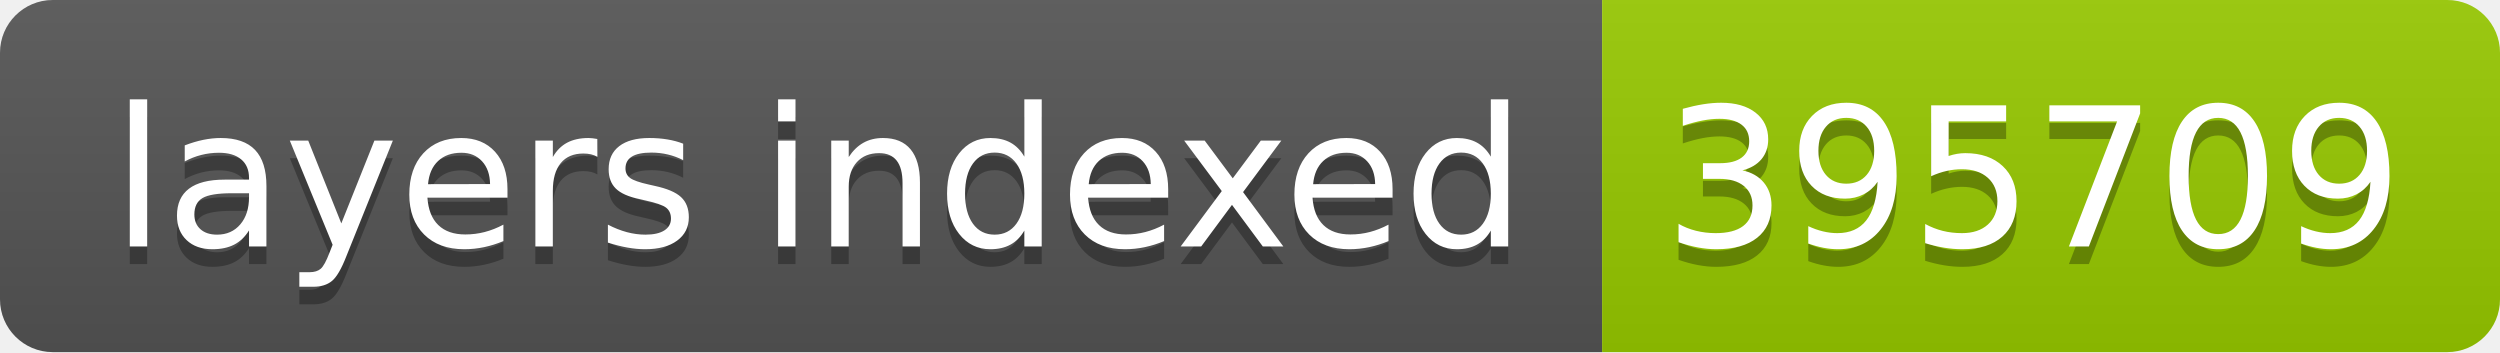
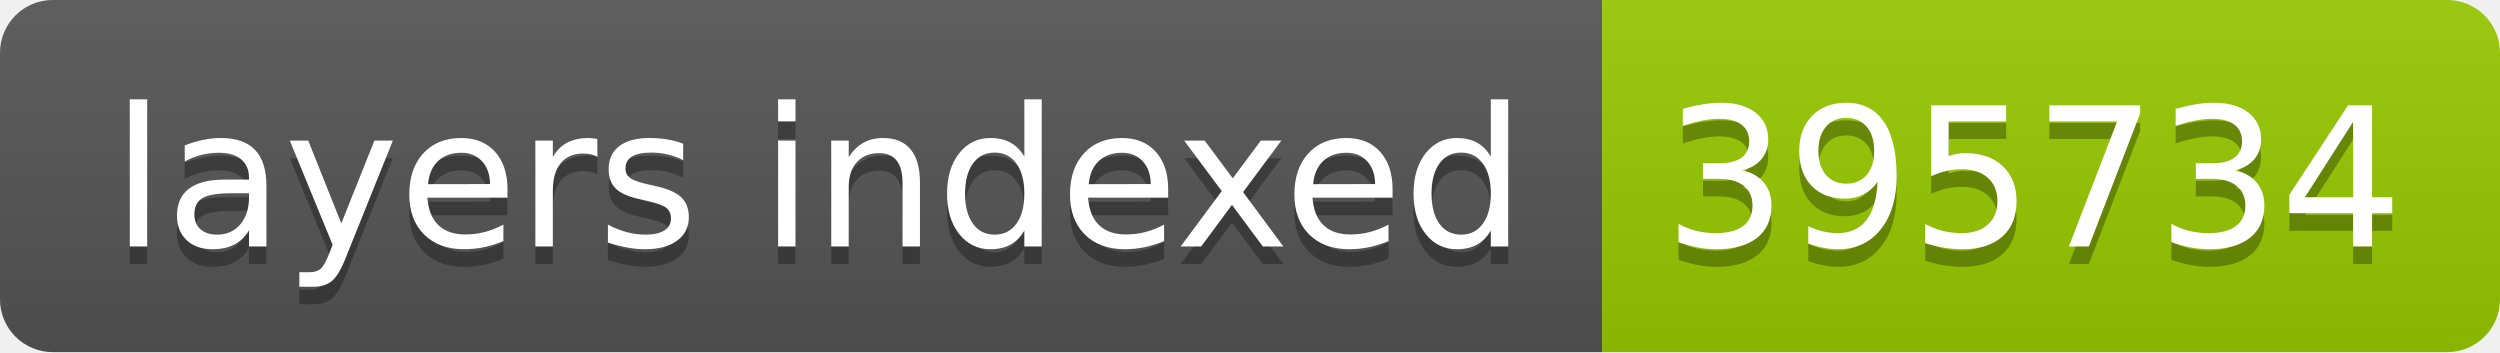
- <svg xmlns="http://www.w3.org/2000/svg" width="142" height="20" role="img" aria-label="layers indexed: 395709">
+ <svg xmlns="http://www.w3.org/2000/svg" width="142" height="20" role="img" aria-label="layers indexed: 395734">
  <linearGradient id="s" x2="0" y2="100%">
    <stop offset="0" stop-color="#bbb" stop-opacity=".1" />
    <stop offset="1" stop-opacity=".1" />
  </linearGradient>
  <clipPath id="r">
    <rect width="142" height="20" rx="3" fill="#fff" />
  </clipPath>
  <g clip-path="url(#r)">
    <rect width="91" height="20" fill="#555" />
    <rect x="91" width="51" height="20" fill="#97ca00" />
    <rect width="142" height="20" fill="url(#s)" />
  </g>
  <g fill="#fff" text-anchor="middle" font-family="Verdana,Geneva,DejaVu Sans,sans-serif" text-rendering="geometricPrecision" font-size="110">
    <text aria-hidden="true" x="465" y="150" fill="#010101" fill-opacity=".3" transform="scale(.1)" textLength="810">layers indexed</text>
    <text x="465" y="140" transform="scale(.1)" fill="#fff" textLength="810">layers indexed</text>
-     <text aria-hidden="true" x="1155" y="150" fill="#010101" fill-opacity=".3" transform="scale(.1)" textLength="410">395709</text>
-     <text x="1155" y="140" transform="scale(.1)" fill="#fff" textLength="410">395709</text>
+     <text aria-hidden="true" x="1155" y="150" fill="#010101" fill-opacity=".3" transform="scale(.1)" textLength="410">395734</text>
+     <text x="1155" y="140" transform="scale(.1)" fill="#fff" textLength="410">395734</text>
  </g>
</svg>
